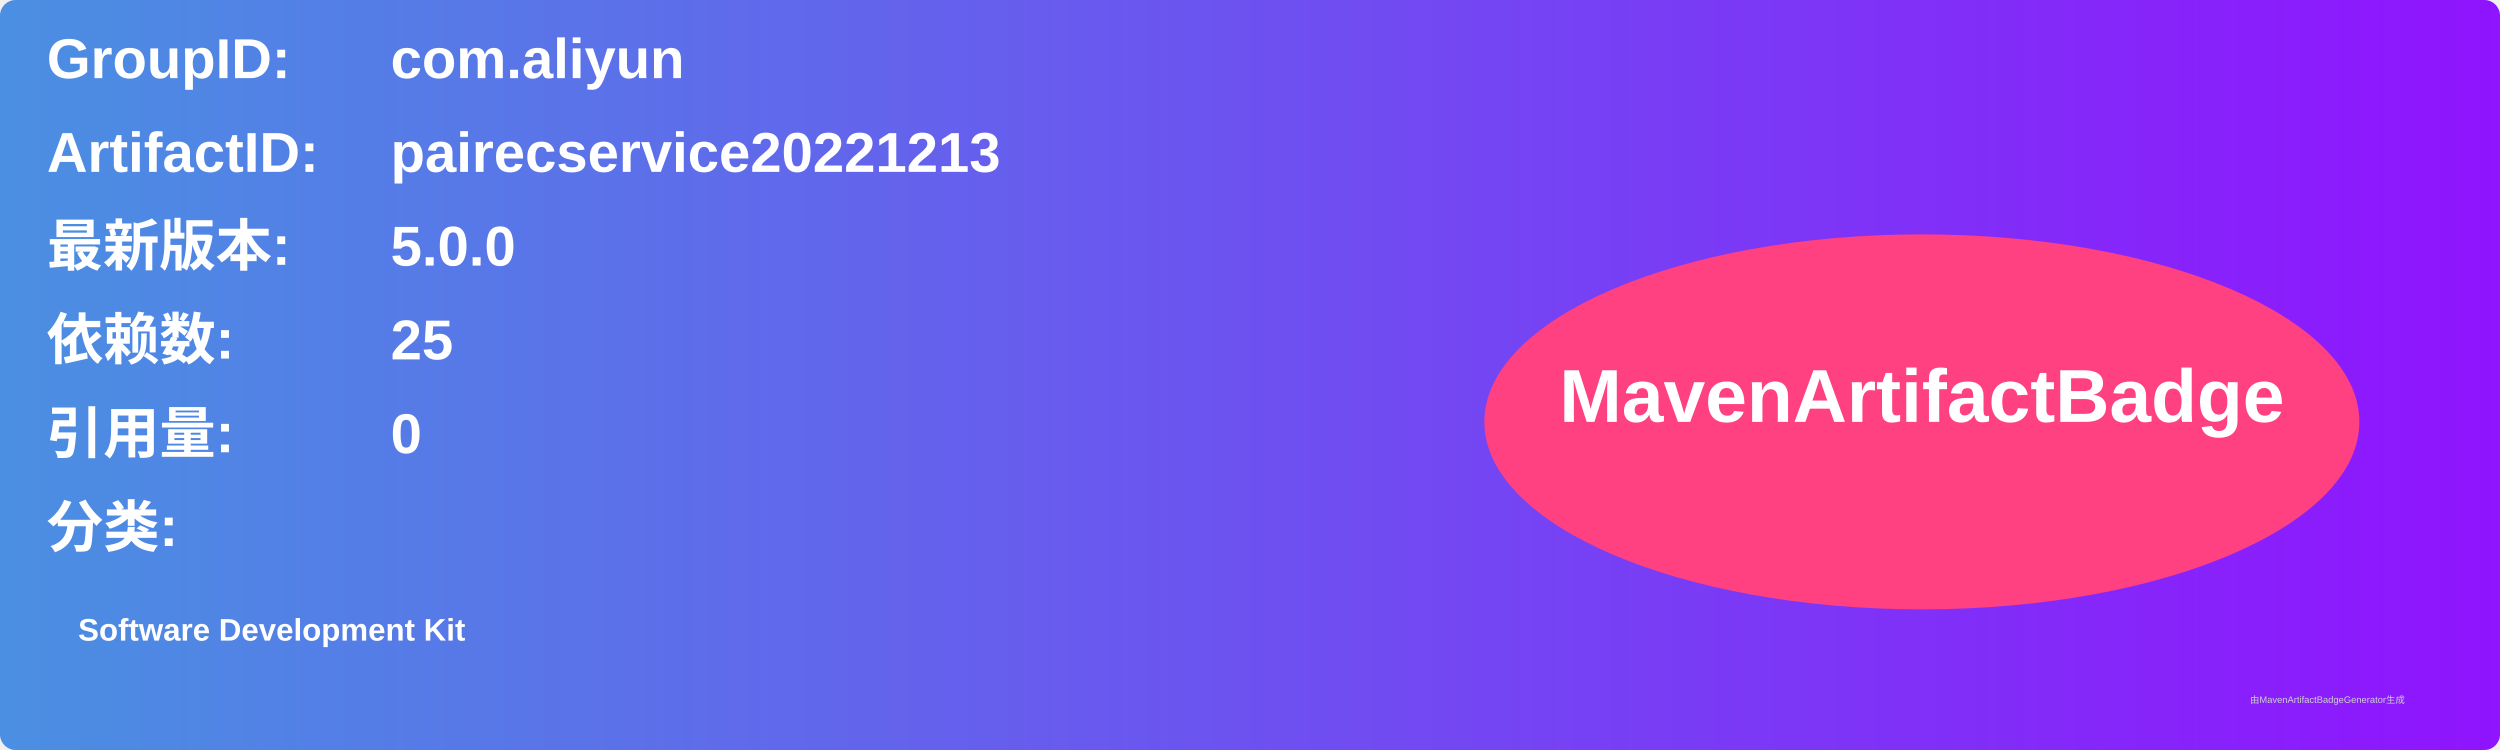
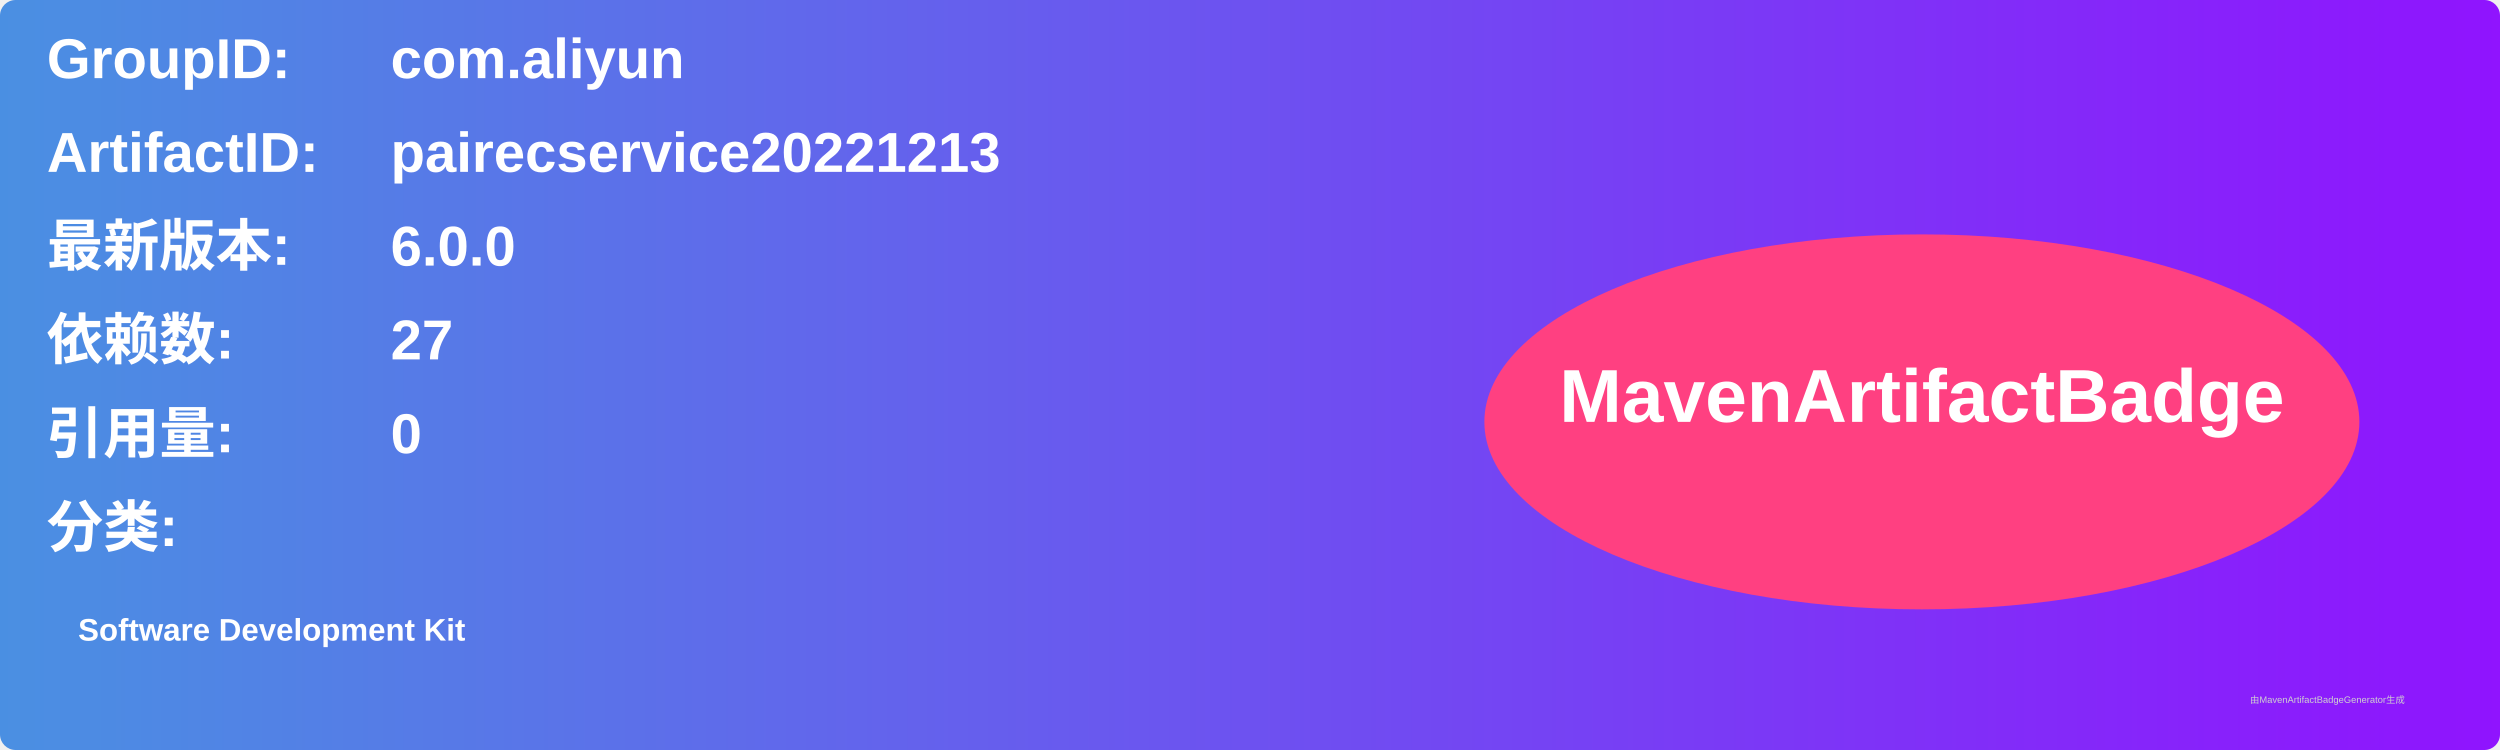
<svg xmlns="http://www.w3.org/2000/svg" width="800" height="240" viewBox="0 0 800 240">
  <linearGradient id="grad" x1="0%" y1="0%" x2="100%" y2="0%">
    <stop offset="0%" stop-color="#4a90e2" />
    <stop offset="100%" stop-color="#9013fe" />
  </linearGradient>
  <rect width="100%" height="100%" rx="5" ry="5" fill="url(#grad)" />
  <g transform="translate(15, 15)">
    <text x="0" y="10" font-family="Arial" font-size="18" fill="white" font-weight="bold" width="260">GroupID:</text>
    <text x="110" y="10" font-family="Arial" font-size="18" fill="white" font-weight="bold" width="460">com.aliyun</text>
    <text x="0" y="40" font-family="Arial" font-size="18" fill="white" font-weight="bold" width="260">ArtifactID:</text>
    <text x="110" y="40" font-family="Arial" font-size="18" fill="white" font-weight="bold" width="460">pairecservice20221213</text>
    <text x="0" y="70" font-family="Arial" font-size="18" fill="white" font-weight="bold">最新版本:</text>
    <text x="110" y="70" font-family="Arial" font-size="18" fill="white" font-weight="bold">
-       <tspan font-weight="bold">5.0.0</tspan>
+       <tspan font-weight="bold">6.0.0</tspan>
    </text>
    <text x="0" y="100" font-family="Arial" font-size="18" fill="white" font-weight="bold">依赖数: </text>
    <text x="110" y="100" font-family="Arial" font-size="18" fill="white">
-       <tspan font-weight="bold">25</tspan>
+       <tspan font-weight="bold">27</tspan>
    </text>
    <text x="0" y="130" font-family="Arial" font-size="18" fill="white" font-weight="bold">引用量: </text>
    <text x="110" y="130" font-family="Arial" font-size="18" fill="white">
      <tspan font-weight="bold">0</tspan>
    </text>
    <text x="0" y="160" font-family="Arial" font-size="18" fill="white" font-weight="bold">分类:</text>
    <text x="10" y="190" font-family="Arial" font-size="10" fill="white">
      <tspan font-weight="bold">Software Development Kit</tspan>
    </text>
    <ellipse cx="600" cy="120" rx="140" ry="60" fill="#ff4081" />
    <text x="600" y="120" text-anchor="middle" font-family="Arial" font-size="24" fill="white" font-weight="bold">MavenArtifactBadge</text>
  </g>
  <text x="720" y="225" font-family="Arial" font-size="3" fill="#d0d0d0">由MavenArtifactBadgeGenerator生成</text>
</svg>
